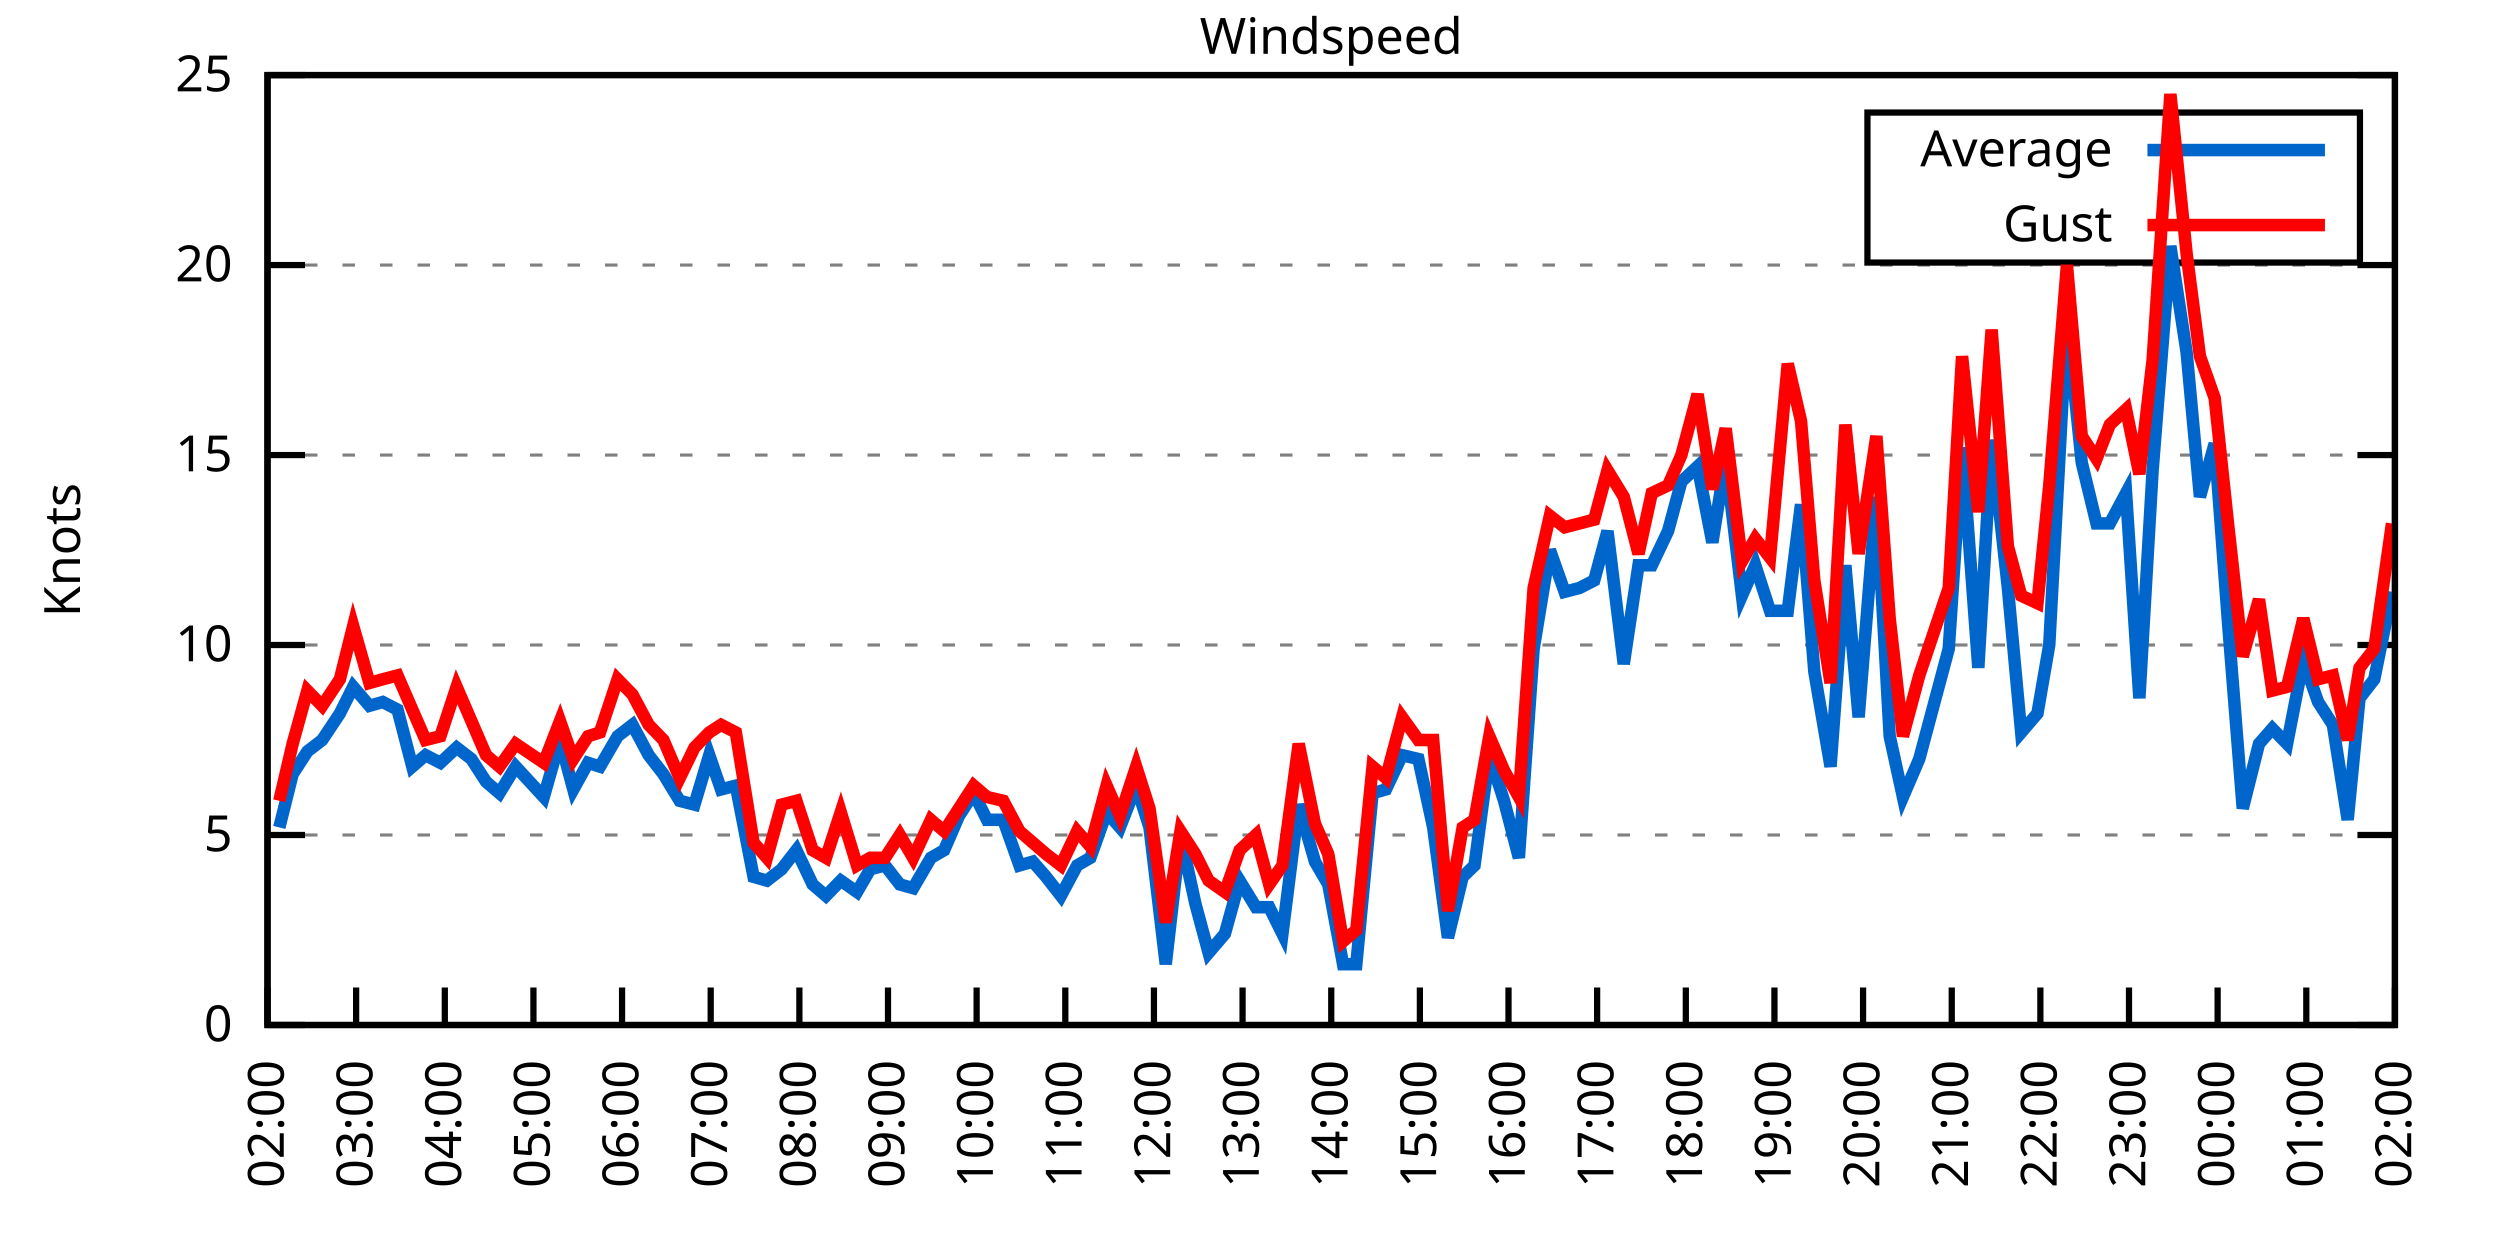
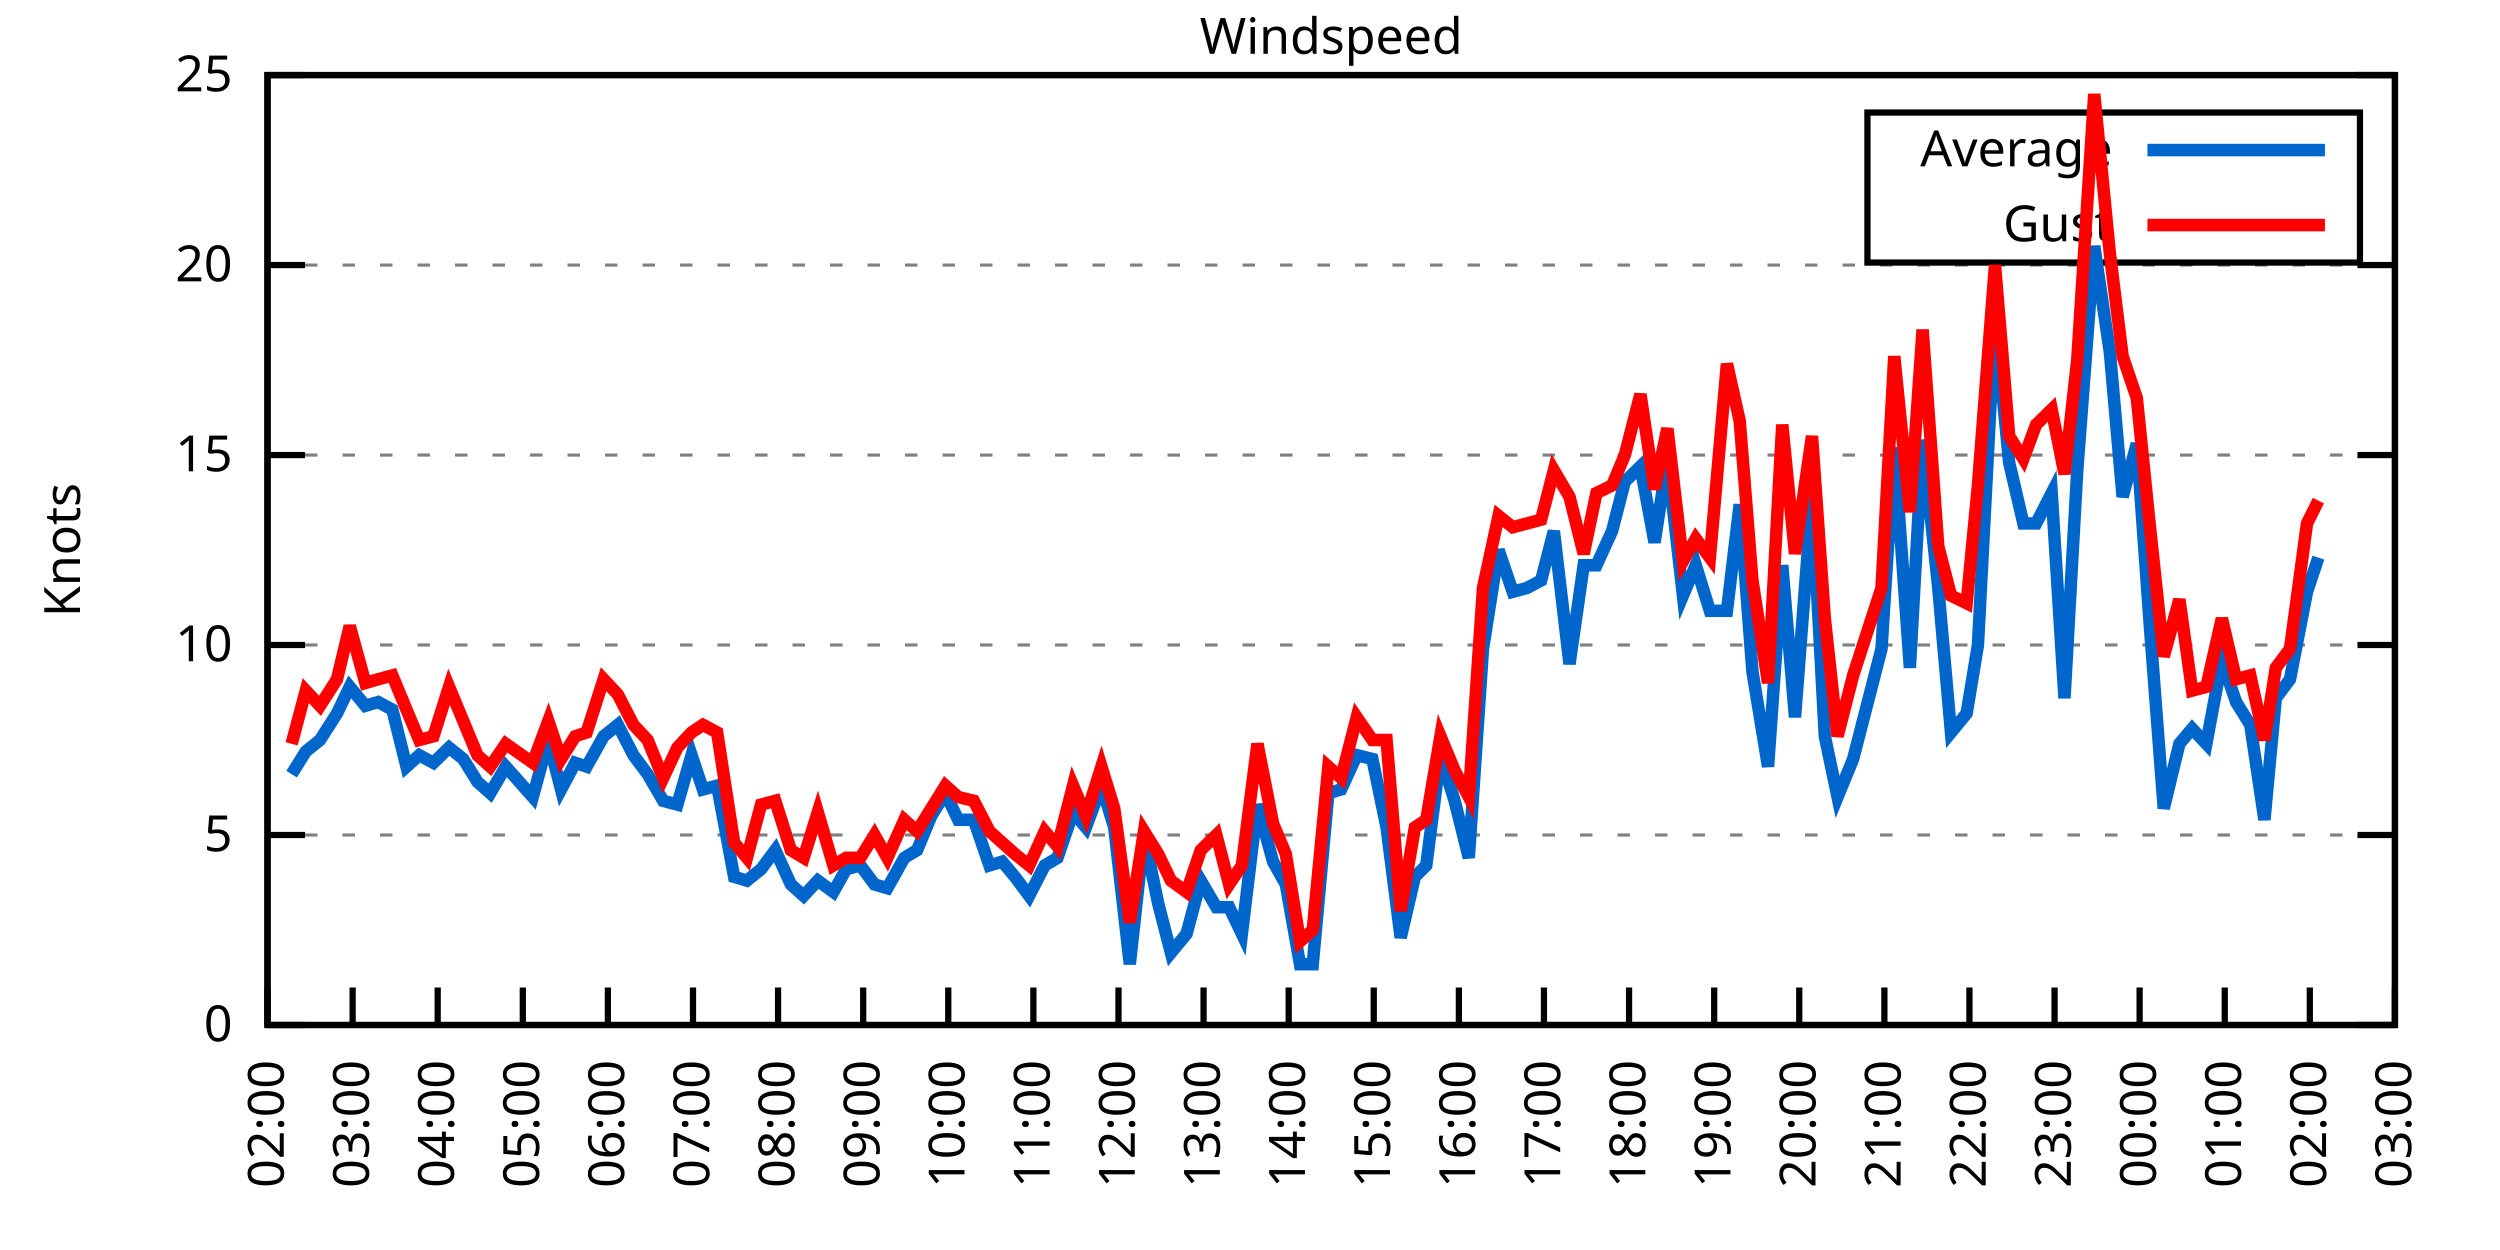
<svg xmlns="http://www.w3.org/2000/svg" xmlns:xlink="http://www.w3.org/1999/xlink" width="400" height="200" viewBox="0 0 400 200">
  <g id="gnuplot_canvas">
    <rect x="0" y="0" width="400" height="200" fill="none" />
    <defs>
      <circle id="gpDot" r="0.5" stroke-width="0.5" stroke="currentColor" />
      <path id="gpPt0" stroke-width="0.333" stroke="currentColor" d="M-1,0 h2 M0,-1 v2" />
      <path id="gpPt1" stroke-width="0.333" stroke="currentColor" d="M-1,-1 L1,1 M1,-1 L-1,1" />
      <path id="gpPt2" stroke-width="0.333" stroke="currentColor" d="M-1,0 L1,0 M0,-1 L0,1 M-1,-1 L1,1 M-1,1 L1,-1" />
      <rect id="gpPt3" stroke-width="0.333" stroke="currentColor" x="-1" y="-1" width="2" height="2" />
      <rect id="gpPt4" stroke-width="0.333" stroke="currentColor" fill="currentColor" x="-1" y="-1" width="2" height="2" />
      <circle id="gpPt5" stroke-width="0.333" stroke="currentColor" cx="0" cy="0" r="1" />
      <use xlink:href="#gpPt5" id="gpPt6" fill="currentColor" stroke="none" />
      <path id="gpPt7" stroke-width="0.333" stroke="currentColor" d="M0,-1.33 L-1.33,0.67 L1.33,0.67 z" />
      <use xlink:href="#gpPt7" id="gpPt8" fill="currentColor" stroke="none" />
      <use xlink:href="#gpPt7" id="gpPt9" stroke="currentColor" transform="rotate(180)" />
      <use xlink:href="#gpPt9" id="gpPt10" fill="currentColor" stroke="none" />
      <use xlink:href="#gpPt3" id="gpPt11" stroke="currentColor" transform="rotate(45)" />
      <use xlink:href="#gpPt11" id="gpPt12" fill="currentColor" stroke="none" />
      <path id="gpPt13" stroke-width="0.333" stroke="currentColor" d="M0,1.330 L1.265,0.411 L0.782,-1.067 L-0.782,-1.076 L-1.265,0.411 z" />
      <use xlink:href="#gpPt13" id="gpPt14" fill="currentColor" stroke="none" />
      <filter id="textbox" filterUnits="objectBoundingBox" x="0" y="0" height="1" width="1">
        <feFlood flood-color="white" flood-opacity="1" result="bgnd" />
        <feComposite in="SourceGraphic" in2="bgnd" operator="atop" />
      </filter>
      <filter id="greybox" filterUnits="objectBoundingBox" x="0" y="0" height="1" width="1">
        <feFlood flood-color="lightgrey" flood-opacity="1" result="grey" />
        <feComposite in="SourceGraphic" in2="grey" operator="atop" />
      </filter>
    </defs>
    <g fill="none" color="white" stroke="currentColor" stroke-width="1.00" stroke-linecap="butt" stroke-linejoin="miter">
</g>
    <g fill="none" color="black" stroke="currentColor" stroke-width="1.00" stroke-linecap="butt" stroke-linejoin="miter">
      <g stroke="none" shape-rendering="crispEdges">
        <polygon fill="rgb(255, 255, 255)" points="42.80,164.00 383.18,164.00 383.18,12.02 42.80,12.02 " />
      </g>
    </g>
    <g fill="none" color="black" stroke="currentColor" stroke-width="1.00" stroke-linecap="butt" stroke-linejoin="miter">
</g>
    <g fill="none" color="black" stroke="black" stroke-width="0.50" stroke-linecap="butt" stroke-linejoin="miter">
</g>
    <g fill="none" color="gray" stroke="currentColor" stroke-width="0.50" stroke-linecap="butt" stroke-linejoin="miter">
      <path stroke="gray" stroke-dasharray="2,4" class="gridline" d="M42.80,164.00 L383.19,164.00  " />
    </g>
    <g fill="none" color="gray" stroke="gray" stroke-width="1.00" stroke-linecap="butt" stroke-linejoin="miter">
</g>
    <g fill="none" color="black" stroke="currentColor" stroke-width="1.00" stroke-linecap="butt" stroke-linejoin="miter">
      <path stroke="black" d="M42.80,164.00 L48.80,164.00 M383.19,164.00 L377.19,164.00  " />
      <g transform="translate(37.20,166.60)" stroke="none" fill="black" font-family="Sans" font-size="8.00" text-anchor="end">
        <text>
          <tspan font-family="Sans"> 0</tspan>
        </text>
      </g>
    </g>
    <g fill="none" color="black" stroke="currentColor" stroke-width="1.00" stroke-linecap="butt" stroke-linejoin="miter">
</g>
    <g fill="none" color="black" stroke="black" stroke-width="0.50" stroke-linecap="butt" stroke-linejoin="miter">
</g>
    <g fill="none" color="gray" stroke="currentColor" stroke-width="0.50" stroke-linecap="butt" stroke-linejoin="miter">
      <path stroke="gray" stroke-dasharray="2,4" class="gridline" d="M42.80,133.60 L383.19,133.60  " />
    </g>
    <g fill="none" color="gray" stroke="gray" stroke-width="1.00" stroke-linecap="butt" stroke-linejoin="miter">
</g>
    <g fill="none" color="black" stroke="currentColor" stroke-width="1.00" stroke-linecap="butt" stroke-linejoin="miter">
      <path stroke="black" d="M42.80,133.60 L48.80,133.60 M383.19,133.60 L377.19,133.60  " />
      <g transform="translate(37.20,136.20)" stroke="none" fill="black" font-family="Sans" font-size="8.00" text-anchor="end">
        <text>
          <tspan font-family="Sans"> 5</tspan>
        </text>
      </g>
    </g>
    <g fill="none" color="black" stroke="currentColor" stroke-width="1.00" stroke-linecap="butt" stroke-linejoin="miter">
</g>
    <g fill="none" color="black" stroke="black" stroke-width="0.50" stroke-linecap="butt" stroke-linejoin="miter">
</g>
    <g fill="none" color="gray" stroke="currentColor" stroke-width="0.50" stroke-linecap="butt" stroke-linejoin="miter">
      <path stroke="gray" stroke-dasharray="2,4" class="gridline" d="M42.80,103.20 L383.19,103.20  " />
    </g>
    <g fill="none" color="gray" stroke="gray" stroke-width="1.00" stroke-linecap="butt" stroke-linejoin="miter">
</g>
    <g fill="none" color="black" stroke="currentColor" stroke-width="1.00" stroke-linecap="butt" stroke-linejoin="miter">
      <path stroke="black" d="M42.80,103.20 L48.80,103.20 M383.19,103.20 L377.19,103.20  " />
      <g transform="translate(37.20,105.80)" stroke="none" fill="black" font-family="Sans" font-size="8.00" text-anchor="end">
        <text>
          <tspan font-family="Sans"> 10</tspan>
        </text>
      </g>
    </g>
    <g fill="none" color="black" stroke="currentColor" stroke-width="1.00" stroke-linecap="butt" stroke-linejoin="miter">
</g>
    <g fill="none" color="black" stroke="black" stroke-width="0.50" stroke-linecap="butt" stroke-linejoin="miter">
</g>
    <g fill="none" color="gray" stroke="currentColor" stroke-width="0.50" stroke-linecap="butt" stroke-linejoin="miter">
      <path stroke="gray" stroke-dasharray="2,4" class="gridline" d="M42.80,72.81 L383.19,72.81  " />
    </g>
    <g fill="none" color="gray" stroke="gray" stroke-width="1.00" stroke-linecap="butt" stroke-linejoin="miter">
</g>
    <g fill="none" color="black" stroke="currentColor" stroke-width="1.00" stroke-linecap="butt" stroke-linejoin="miter">
      <path stroke="black" d="M42.80,72.81 L48.80,72.81 M383.19,72.81 L377.19,72.81  " />
      <g transform="translate(37.20,75.41)" stroke="none" fill="black" font-family="Sans" font-size="8.00" text-anchor="end">
        <text>
          <tspan font-family="Sans"> 15</tspan>
        </text>
      </g>
    </g>
    <g fill="none" color="black" stroke="currentColor" stroke-width="1.00" stroke-linecap="butt" stroke-linejoin="miter">
</g>
    <g fill="none" color="black" stroke="black" stroke-width="0.50" stroke-linecap="butt" stroke-linejoin="miter">
</g>
    <g fill="none" color="gray" stroke="currentColor" stroke-width="0.50" stroke-linecap="butt" stroke-linejoin="miter">
      <path stroke="gray" stroke-dasharray="2,4" class="gridline" d="M42.80,42.41 L383.19,42.41  " />
    </g>
    <g fill="none" color="gray" stroke="gray" stroke-width="1.00" stroke-linecap="butt" stroke-linejoin="miter">
</g>
    <g fill="none" color="black" stroke="currentColor" stroke-width="1.00" stroke-linecap="butt" stroke-linejoin="miter">
      <path stroke="black" d="M42.80,42.41 L48.80,42.41 M383.19,42.41 L377.19,42.41  " />
      <g transform="translate(37.20,45.01)" stroke="none" fill="black" font-family="Sans" font-size="8.00" text-anchor="end">
        <text>
          <tspan font-family="Sans"> 20</tspan>
        </text>
      </g>
    </g>
    <g fill="none" color="black" stroke="currentColor" stroke-width="1.00" stroke-linecap="butt" stroke-linejoin="miter">
</g>
    <g fill="none" color="black" stroke="black" stroke-width="0.50" stroke-linecap="butt" stroke-linejoin="miter">
</g>
    <g fill="none" color="gray" stroke="currentColor" stroke-width="0.50" stroke-linecap="butt" stroke-linejoin="miter">
      <path stroke="gray" stroke-dasharray="2,4" class="gridline" d="M42.80,12.01 L383.19,12.01  " />
    </g>
    <g fill="none" color="gray" stroke="gray" stroke-width="1.00" stroke-linecap="butt" stroke-linejoin="miter">
</g>
    <g fill="none" color="black" stroke="currentColor" stroke-width="1.00" stroke-linecap="butt" stroke-linejoin="miter">
      <path stroke="black" d="M42.80,12.01 L48.80,12.01 M383.19,12.01 L377.19,12.01  " />
      <g transform="translate(37.20,14.61)" stroke="none" fill="black" font-family="Sans" font-size="8.00" text-anchor="end">
        <text>
          <tspan font-family="Sans"> 25</tspan>
        </text>
      </g>
    </g>
    <g fill="none" color="black" stroke="currentColor" stroke-width="1.00" stroke-linecap="butt" stroke-linejoin="miter">
      <path stroke="black" d="M42.80,164.00 L42.80,158.00  " />
      <g transform="translate(45.40,169.60) rotate(270.00)" stroke="none" fill="black" font-family="Sans" font-size="8.00" text-anchor="end">
        <text>
          <tspan font-family="Sans">02:00</tspan>
        </text>
      </g>
    </g>
    <g fill="none" color="black" stroke="currentColor" stroke-width="1.00" stroke-linecap="butt" stroke-linejoin="miter">
-       <path stroke="black" d="M56.98,164.00 L56.98,158.00  " />
-       <g transform="translate(59.58,169.60) rotate(270.00)" stroke="none" fill="black" font-family="Sans" font-size="8.00" text-anchor="end">
+       <path stroke="black" d="M56.42,164.00 L56.42,158.00  " />
+       <g transform="translate(59.02,169.60) rotate(270.00)" stroke="none" fill="black" font-family="Sans" font-size="8.00" text-anchor="end">
        <text>
          <tspan font-family="Sans">03:00</tspan>
        </text>
      </g>
    </g>
    <g fill="none" color="black" stroke="currentColor" stroke-width="1.00" stroke-linecap="butt" stroke-linejoin="miter">
-       <path stroke="black" d="M71.17,164.00 L71.17,158.00  " />
-       <g transform="translate(73.77,169.60) rotate(270.00)" stroke="none" fill="black" font-family="Sans" font-size="8.00" text-anchor="end">
+       <path stroke="black" d="M70.03,164.00 L70.03,158.00  " />
+       <g transform="translate(72.63,169.60) rotate(270.00)" stroke="none" fill="black" font-family="Sans" font-size="8.00" text-anchor="end">
        <text>
          <tspan font-family="Sans">04:00</tspan>
        </text>
      </g>
    </g>
    <g fill="none" color="black" stroke="currentColor" stroke-width="1.00" stroke-linecap="butt" stroke-linejoin="miter">
-       <path stroke="black" d="M85.35,164.00 L85.35,158.00  " />
-       <g transform="translate(87.95,169.60) rotate(270.00)" stroke="none" fill="black" font-family="Sans" font-size="8.00" text-anchor="end">
+       <path stroke="black" d="M83.65,164.00 L83.65,158.00  " />
+       <g transform="translate(86.25,169.60) rotate(270.00)" stroke="none" fill="black" font-family="Sans" font-size="8.00" text-anchor="end">
        <text>
          <tspan font-family="Sans">05:00</tspan>
        </text>
      </g>
    </g>
    <g fill="none" color="black" stroke="currentColor" stroke-width="1.00" stroke-linecap="butt" stroke-linejoin="miter">
-       <path stroke="black" d="M99.53,164.00 L99.53,158.00  " />
-       <g transform="translate(102.13,169.60) rotate(270.00)" stroke="none" fill="black" font-family="Sans" font-size="8.00" text-anchor="end">
+       <path stroke="black" d="M97.26,164.00 L97.26,158.00  " />
+       <g transform="translate(99.86,169.60) rotate(270.00)" stroke="none" fill="black" font-family="Sans" font-size="8.00" text-anchor="end">
        <text>
          <tspan font-family="Sans">06:00</tspan>
        </text>
      </g>
    </g>
    <g fill="none" color="black" stroke="currentColor" stroke-width="1.00" stroke-linecap="butt" stroke-linejoin="miter">
-       <path stroke="black" d="M113.71,164.00 L113.71,158.00  " />
-       <g transform="translate(116.31,169.60) rotate(270.00)" stroke="none" fill="black" font-family="Sans" font-size="8.00" text-anchor="end">
+       <path stroke="black" d="M110.88,164.00 L110.88,158.00  " />
+       <g transform="translate(113.48,169.60) rotate(270.00)" stroke="none" fill="black" font-family="Sans" font-size="8.00" text-anchor="end">
        <text>
          <tspan font-family="Sans">07:00</tspan>
        </text>
      </g>
    </g>
    <g fill="none" color="black" stroke="currentColor" stroke-width="1.00" stroke-linecap="butt" stroke-linejoin="miter">
-       <path stroke="black" d="M127.90,164.00 L127.90,158.00  " />
-       <g transform="translate(130.50,169.60) rotate(270.00)" stroke="none" fill="black" font-family="Sans" font-size="8.00" text-anchor="end">
+       <path stroke="black" d="M124.49,164.00 L124.49,158.00  " />
+       <g transform="translate(127.09,169.60) rotate(270.00)" stroke="none" fill="black" font-family="Sans" font-size="8.00" text-anchor="end">
        <text>
          <tspan font-family="Sans">08:00</tspan>
        </text>
      </g>
    </g>
    <g fill="none" color="black" stroke="currentColor" stroke-width="1.00" stroke-linecap="butt" stroke-linejoin="miter">
-       <path stroke="black" d="M142.08,164.00 L142.08,158.00  " />
-       <g transform="translate(144.68,169.60) rotate(270.00)" stroke="none" fill="black" font-family="Sans" font-size="8.00" text-anchor="end">
+       <path stroke="black" d="M138.11,164.00 L138.11,158.00  " />
+       <g transform="translate(140.71,169.60) rotate(270.00)" stroke="none" fill="black" font-family="Sans" font-size="8.00" text-anchor="end">
        <text>
          <tspan font-family="Sans">09:00</tspan>
        </text>
      </g>
    </g>
    <g fill="none" color="black" stroke="currentColor" stroke-width="1.00" stroke-linecap="butt" stroke-linejoin="miter">
-       <path stroke="black" d="M156.26,164.00 L156.26,158.00  " />
-       <g transform="translate(158.86,169.60) rotate(270.00)" stroke="none" fill="black" font-family="Sans" font-size="8.00" text-anchor="end">
+       <path stroke="black" d="M151.72,164.00 L151.72,158.00  " />
+       <g transform="translate(154.32,169.60) rotate(270.00)" stroke="none" fill="black" font-family="Sans" font-size="8.00" text-anchor="end">
        <text>
          <tspan font-family="Sans">10:00</tspan>
        </text>
      </g>
    </g>
    <g fill="none" color="black" stroke="currentColor" stroke-width="1.00" stroke-linecap="butt" stroke-linejoin="miter">
-       <path stroke="black" d="M170.45,164.00 L170.45,158.00  " />
-       <g transform="translate(173.05,169.60) rotate(270.00)" stroke="none" fill="black" font-family="Sans" font-size="8.00" text-anchor="end">
+       <path stroke="black" d="M165.34,164.00 L165.34,158.00  " />
+       <g transform="translate(167.94,169.60) rotate(270.00)" stroke="none" fill="black" font-family="Sans" font-size="8.00" text-anchor="end">
        <text>
          <tspan font-family="Sans">11:00</tspan>
        </text>
      </g>
    </g>
    <g fill="none" color="black" stroke="currentColor" stroke-width="1.00" stroke-linecap="butt" stroke-linejoin="miter">
-       <path stroke="black" d="M184.63,164.00 L184.63,158.00  " />
-       <g transform="translate(187.23,169.60) rotate(270.00)" stroke="none" fill="black" font-family="Sans" font-size="8.00" text-anchor="end">
+       <path stroke="black" d="M178.96,164.00 L178.96,158.00  " />
+       <g transform="translate(181.56,169.60) rotate(270.00)" stroke="none" fill="black" font-family="Sans" font-size="8.00" text-anchor="end">
        <text>
          <tspan font-family="Sans">12:00</tspan>
        </text>
      </g>
    </g>
    <g fill="none" color="black" stroke="currentColor" stroke-width="1.00" stroke-linecap="butt" stroke-linejoin="miter">
-       <path stroke="black" d="M198.81,164.00 L198.81,158.00  " />
-       <g transform="translate(201.41,169.60) rotate(270.00)" stroke="none" fill="black" font-family="Sans" font-size="8.00" text-anchor="end">
+       <path stroke="black" d="M192.57,164.00 L192.57,158.00  " />
+       <g transform="translate(195.17,169.60) rotate(270.00)" stroke="none" fill="black" font-family="Sans" font-size="8.00" text-anchor="end">
        <text>
          <tspan font-family="Sans">13:00</tspan>
        </text>
      </g>
    </g>
    <g fill="none" color="black" stroke="currentColor" stroke-width="1.00" stroke-linecap="butt" stroke-linejoin="miter">
-       <path stroke="black" d="M213.00,164.00 L213.00,158.00  " />
-       <g transform="translate(215.60,169.60) rotate(270.00)" stroke="none" fill="black" font-family="Sans" font-size="8.00" text-anchor="end">
+       <path stroke="black" d="M206.19,164.00 L206.19,158.00  " />
+       <g transform="translate(208.79,169.60) rotate(270.00)" stroke="none" fill="black" font-family="Sans" font-size="8.00" text-anchor="end">
        <text>
          <tspan font-family="Sans">14:00</tspan>
        </text>
      </g>
    </g>
    <g fill="none" color="black" stroke="currentColor" stroke-width="1.00" stroke-linecap="butt" stroke-linejoin="miter">
-       <path stroke="black" d="M227.18,164.00 L227.18,158.00  " />
-       <g transform="translate(229.78,169.60) rotate(270.00)" stroke="none" fill="black" font-family="Sans" font-size="8.00" text-anchor="end">
+       <path stroke="black" d="M219.80,164.00 L219.80,158.00  " />
+       <g transform="translate(222.40,169.60) rotate(270.00)" stroke="none" fill="black" font-family="Sans" font-size="8.00" text-anchor="end">
        <text>
          <tspan font-family="Sans">15:00</tspan>
        </text>
      </g>
    </g>
    <g fill="none" color="black" stroke="currentColor" stroke-width="1.00" stroke-linecap="butt" stroke-linejoin="miter">
-       <path stroke="black" d="M241.36,164.00 L241.36,158.00  " />
-       <g transform="translate(243.96,169.60) rotate(270.00)" stroke="none" fill="black" font-family="Sans" font-size="8.00" text-anchor="end">
+       <path stroke="black" d="M233.42,164.00 L233.42,158.00  " />
+       <g transform="translate(236.02,169.60) rotate(270.00)" stroke="none" fill="black" font-family="Sans" font-size="8.00" text-anchor="end">
        <text>
          <tspan font-family="Sans">16:00</tspan>
        </text>
      </g>
    </g>
    <g fill="none" color="black" stroke="currentColor" stroke-width="1.00" stroke-linecap="butt" stroke-linejoin="miter">
-       <path stroke="black" d="M255.54,164.00 L255.54,158.00  " />
-       <g transform="translate(258.14,169.60) rotate(270.00)" stroke="none" fill="black" font-family="Sans" font-size="8.00" text-anchor="end">
+       <path stroke="black" d="M247.03,164.00 L247.03,158.00  " />
+       <g transform="translate(249.63,169.60) rotate(270.00)" stroke="none" fill="black" font-family="Sans" font-size="8.00" text-anchor="end">
        <text>
          <tspan font-family="Sans">17:00</tspan>
        </text>
      </g>
    </g>
    <g fill="none" color="black" stroke="currentColor" stroke-width="1.00" stroke-linecap="butt" stroke-linejoin="miter">
-       <path stroke="black" d="M269.73,164.00 L269.73,158.00  " />
-       <g transform="translate(272.33,169.60) rotate(270.00)" stroke="none" fill="black" font-family="Sans" font-size="8.00" text-anchor="end">
+       <path stroke="black" d="M260.65,164.00 L260.65,158.00  " />
+       <g transform="translate(263.25,169.60) rotate(270.00)" stroke="none" fill="black" font-family="Sans" font-size="8.00" text-anchor="end">
        <text>
          <tspan font-family="Sans">18:00</tspan>
        </text>
      </g>
    </g>
    <g fill="none" color="black" stroke="currentColor" stroke-width="1.00" stroke-linecap="butt" stroke-linejoin="miter">
-       <path stroke="black" d="M283.91,164.00 L283.91,158.00  " />
-       <g transform="translate(286.51,169.60) rotate(270.00)" stroke="none" fill="black" font-family="Sans" font-size="8.00" text-anchor="end">
+       <path stroke="black" d="M274.27,164.00 L274.27,158.00  " />
+       <g transform="translate(276.87,169.60) rotate(270.00)" stroke="none" fill="black" font-family="Sans" font-size="8.00" text-anchor="end">
        <text>
          <tspan font-family="Sans">19:00</tspan>
        </text>
      </g>
    </g>
    <g fill="none" color="black" stroke="currentColor" stroke-width="1.00" stroke-linecap="butt" stroke-linejoin="miter">
-       <path stroke="black" d="M298.09,164.00 L298.09,158.00  " />
-       <g transform="translate(300.69,169.60) rotate(270.00)" stroke="none" fill="black" font-family="Sans" font-size="8.00" text-anchor="end">
+       <path stroke="black" d="M287.88,164.00 L287.88,158.00  " />
+       <g transform="translate(290.48,169.60) rotate(270.00)" stroke="none" fill="black" font-family="Sans" font-size="8.00" text-anchor="end">
        <text>
          <tspan font-family="Sans">20:00</tspan>
        </text>
      </g>
    </g>
    <g fill="none" color="black" stroke="currentColor" stroke-width="1.00" stroke-linecap="butt" stroke-linejoin="miter">
-       <path stroke="black" d="M312.28,164.00 L312.28,158.00  " />
-       <g transform="translate(314.88,169.60) rotate(270.00)" stroke="none" fill="black" font-family="Sans" font-size="8.00" text-anchor="end">
+       <path stroke="black" d="M301.50,164.00 L301.50,158.00  " />
+       <g transform="translate(304.10,169.60) rotate(270.00)" stroke="none" fill="black" font-family="Sans" font-size="8.00" text-anchor="end">
        <text>
          <tspan font-family="Sans">21:00</tspan>
        </text>
      </g>
    </g>
    <g fill="none" color="black" stroke="currentColor" stroke-width="1.00" stroke-linecap="butt" stroke-linejoin="miter">
-       <path stroke="black" d="M326.46,164.00 L326.46,158.00  " />
-       <g transform="translate(329.06,169.60) rotate(270.00)" stroke="none" fill="black" font-family="Sans" font-size="8.00" text-anchor="end">
+       <path stroke="black" d="M315.11,164.00 L315.11,158.00  " />
+       <g transform="translate(317.71,169.60) rotate(270.00)" stroke="none" fill="black" font-family="Sans" font-size="8.00" text-anchor="end">
        <text>
          <tspan font-family="Sans">22:00</tspan>
        </text>
      </g>
    </g>
    <g fill="none" color="black" stroke="currentColor" stroke-width="1.00" stroke-linecap="butt" stroke-linejoin="miter">
-       <path stroke="black" d="M340.64,164.00 L340.64,158.00  " />
-       <g transform="translate(343.24,169.60) rotate(270.00)" stroke="none" fill="black" font-family="Sans" font-size="8.00" text-anchor="end">
+       <path stroke="black" d="M328.73,164.00 L328.73,158.00  " />
+       <g transform="translate(331.33,169.60) rotate(270.00)" stroke="none" fill="black" font-family="Sans" font-size="8.00" text-anchor="end">
        <text>
          <tspan font-family="Sans">23:00</tspan>
        </text>
      </g>
    </g>
    <g fill="none" color="black" stroke="currentColor" stroke-width="1.00" stroke-linecap="butt" stroke-linejoin="miter">
-       <path stroke="black" d="M354.82,164.00 L354.82,158.00  " />
-       <g transform="translate(357.42,169.60) rotate(270.00)" stroke="none" fill="black" font-family="Sans" font-size="8.00" text-anchor="end">
+       <path stroke="black" d="M342.34,164.00 L342.34,158.00  " />
+       <g transform="translate(344.94,169.60) rotate(270.00)" stroke="none" fill="black" font-family="Sans" font-size="8.00" text-anchor="end">
        <text>
          <tspan font-family="Sans">00:00</tspan>
        </text>
      </g>
    </g>
    <g fill="none" color="black" stroke="currentColor" stroke-width="1.00" stroke-linecap="butt" stroke-linejoin="miter">
-       <path stroke="black" d="M369.01,164.00 L369.01,158.00  " />
-       <g transform="translate(371.61,169.60) rotate(270.00)" stroke="none" fill="black" font-family="Sans" font-size="8.00" text-anchor="end">
+       <path stroke="black" d="M355.96,164.00 L355.96,158.00  " />
+       <g transform="translate(358.56,169.60) rotate(270.00)" stroke="none" fill="black" font-family="Sans" font-size="8.00" text-anchor="end">
        <text>
          <tspan font-family="Sans">01:00</tspan>
+         </text>
+       </g>
+     </g>
+     <g fill="none" color="black" stroke="currentColor" stroke-width="1.00" stroke-linecap="butt" stroke-linejoin="miter">
+       <path stroke="black" d="M369.57,164.00 L369.57,158.00  " />
+       <g transform="translate(372.17,169.60) rotate(270.00)" stroke="none" fill="black" font-family="Sans" font-size="8.00" text-anchor="end">
+         <text>
+           <tspan font-family="Sans">02:00</tspan>
        </text>
      </g>
    </g>
    <g fill="none" color="black" stroke="currentColor" stroke-width="1.00" stroke-linecap="butt" stroke-linejoin="miter">
      <path stroke="black" d="M383.19,164.00 L383.19,158.00  " />
      <g transform="translate(385.79,169.60) rotate(270.00)" stroke="none" fill="black" font-family="Sans" font-size="8.00" text-anchor="end">
        <text>
-           <tspan font-family="Sans">02:00</tspan>
+           <tspan font-family="Sans">03:00</tspan>
        </text>
      </g>
    </g>
    <g fill="none" color="black" stroke="currentColor" stroke-width="1.00" stroke-linecap="butt" stroke-linejoin="miter">
</g>
    <g fill="none" color="black" stroke="currentColor" stroke-width="1.00" stroke-linecap="butt" stroke-linejoin="miter">
      <path stroke="black" d="M42.80,12.01 L42.80,164.00 L383.19,164.00 L383.19,12.01 L42.80,12.01 Z  " />
    </g>
    <g fill="none" color="black" stroke="currentColor" stroke-width="1.00" stroke-linecap="butt" stroke-linejoin="miter">
</g>
    <g fill="none" color="black" stroke="currentColor" stroke-width="1.00" stroke-linecap="butt" stroke-linejoin="miter">
      <path stroke="black" d="M298.79,42.01 L298.79,18.01 L377.59,18.01 L377.59,42.01 L298.79,42.01 Z  " />
    </g>
    <g id="Windspeed_plot_1">
      <g fill="none" color="white" stroke="black" stroke-width="2.00" stroke-linecap="butt" stroke-linejoin="miter">
</g>
      <g fill="none" color="black" stroke="currentColor" stroke-width="2.00" stroke-linecap="butt" stroke-linejoin="miter">
        <g transform="translate(337.99,26.61)" stroke="none" fill="black" font-family="Sans" font-size="8.00" text-anchor="end">
          <text>
            <tspan font-family="Sans">Average</tspan>
          </text>
        </g>
      </g>
      <g fill="none" color="black" stroke="currentColor" stroke-width="2.00" stroke-linecap="butt" stroke-linejoin="miter">
-         <path stroke="rgb(  0, 102, 204)" d="M343.59,24.01 L371.99,24.01 M44.69,132.39 L46.82,123.87 L49.18,120.23 L51.55,118.40 L54.38,114.15 L56.51,109.89   L59.11,112.93 L61.24,112.32 L63.60,113.54 L65.97,122.66 L68.09,120.83 L70.46,122.05 L73.06,119.62 L75.42,121.44   L77.78,125.09 L79.91,126.91 L82.51,122.66 L87.00,127.52 L89.60,118.40 L91.73,126.31 L94.09,122.05 L95.99,122.66   L98.82,117.80 L101.19,115.97 L103.79,120.83 L106.15,123.87 L108.75,128.13 L111.11,128.74 L113.48,120.83 L115.37,126.31   L117.73,125.70 L120.57,140.29 L122.70,140.90 L125.06,139.07 L127.42,136.03 L130.02,141.51 L132.15,143.33 L134.52,140.90   L137.12,142.72 L139.24,139.07 L141.61,138.47 L143.97,141.51 L146.10,142.11 L148.94,137.25 L151.06,136.03 L153.43,130.56   L155.79,126.91 L157.92,131.17 L160.52,131.17 L163.12,138.47 L165.25,137.86 L167.37,140.29 L169.74,143.33 L172.34,138.47   L174.46,137.25 L177.06,129.95 L179.19,132.39 L181.79,125.70 L183.92,132.39 L186.52,154.27 L188.88,133.60 L191.25,144.55   L193.38,152.45 L195.98,149.41 L198.34,140.90 L200.94,145.15 L203.07,145.15 L205.19,149.41 L207.79,128.74 L210.39,137.86   L212.52,141.51 L214.89,154.27 L217.01,154.27 L219.61,126.91 L221.74,126.31 L224.34,120.83 L226.94,121.44 L229.31,132.39   L231.67,150.02 L234.03,140.29 L235.92,138.47 L238.29,120.83 L240.65,128.13 L243.02,137.25 L245.38,103.81 L247.98,88.00   L250.34,94.69 L252.71,94.08 L255.07,92.87 L257.20,84.97 L259.80,106.24 L262.16,90.44 L264.29,90.44 L266.89,84.97   L269.02,77.06 L271.62,74.63 L273.98,86.79 L276.11,73.41 L278.71,95.30 L280.84,90.44 L283.20,97.73 L286.04,97.73   L288.16,80.71 L290.29,107.46 L292.89,122.66 L295.26,90.44 L297.38,114.76 L300.22,79.49 L302.35,117.80 L304.47,127.52   L307.08,121.44 L311.80,103.81 L313.93,71.59 L316.53,106.85 L318.66,70.37 L321.26,94.08 L323.39,117.19 L325.99,114.15   L327.88,103.20 L330.71,50.92 L333.08,74.02 L335.44,83.75 L337.57,83.75 L340.17,78.89 L342.30,111.72 L344.42,75.24   L347.26,39.37 L349.86,56.39 L351.99,79.49 L354.35,70.98 L356.48,99.56 L358.84,129.35 L361.44,119.01 L363.57,116.58   L365.93,119.01 L368.53,105.64 L370.90,112.32 L373.26,115.97 L375.63,131.17 L377.52,111.72 L379.88,108.68 L382.72,94.69    " />
+         <path stroke="rgb(  0, 102, 204)" d="M343.59,24.01 L371.99,24.01 M46.66,123.87 L48.93,120.23 L51.20,118.40 L53.92,114.15 L55.96,109.89 L58.46,112.93   L60.50,112.32 L62.77,113.54 L65.04,122.66 L67.08,120.83 L69.35,122.05 L71.85,119.62 L74.12,121.44 L76.39,125.09   L78.43,126.91 L80.92,122.66 L85.24,127.52 L87.73,118.40 L89.77,126.31 L92.04,122.05 L93.86,122.66 L96.58,117.80   L98.85,115.97 L101.35,120.83 L103.62,123.87 L106.11,128.13 L108.38,128.74 L110.65,120.83 L112.47,126.31 L114.74,125.70   L117.46,140.29 L119.50,140.90 L121.77,139.07 L124.04,136.03 L126.54,141.51 L128.58,143.33 L130.85,140.90 L133.34,142.72   L135.39,139.07 L137.66,138.47 L139.92,141.51 L141.97,142.11 L144.69,137.25 L146.73,136.03 L149.00,130.56 L151.27,126.91   L153.31,131.17 L155.81,131.17 L158.31,138.47 L160.35,137.86 L162.39,140.29 L164.66,143.33 L167.16,138.47 L169.20,137.25   L171.69,129.95 L173.74,132.39 L176.23,125.70 L178.28,132.39 L180.77,154.27 L183.04,133.60 L185.31,144.55 L187.35,152.45   L189.85,149.41 L192.12,140.90 L194.61,145.15 L196.66,145.15 L198.70,149.41 L201.19,128.74 L203.69,137.86 L205.73,141.51   L208.00,154.27 L210.04,154.27 L212.54,126.91 L214.58,126.31 L217.08,120.83 L219.58,121.44 L221.85,132.39 L224.11,150.02   L226.38,140.29 L228.20,138.47 L230.47,120.83 L232.74,128.13 L235.01,137.25 L237.28,103.81 L239.77,88.00 L242.04,94.69   L244.31,94.08 L246.58,92.87 L248.62,84.97 L251.12,106.24 L253.39,90.44 L255.43,90.44 L257.93,84.97 L259.97,77.06   L262.47,74.63 L264.73,86.79 L266.78,73.41 L269.27,95.30 L271.32,90.44 L273.58,97.73 L276.31,97.73 L278.35,80.71   L280.39,107.46 L282.89,122.66 L285.16,90.44 L287.20,114.76 L289.92,79.49 L291.97,117.80 L294.01,127.52 L296.50,121.44   L301.04,103.81 L303.08,71.59 L305.58,106.85 L307.62,70.37 L310.12,94.08 L312.16,117.19 L314.66,114.15 L316.47,103.20   L319.20,50.92 L321.47,74.02 L323.74,83.75 L325.78,83.75 L328.27,78.89 L330.32,111.72 L332.36,75.24 L335.08,39.37   L337.58,56.39 L339.62,79.49 L341.89,70.98 L343.93,99.56 L346.20,129.35 L348.70,119.01 L350.74,116.58 L353.01,119.01   L355.50,105.64 L357.77,112.32 L360.04,115.97 L362.31,131.17 L364.13,111.72 L366.40,108.68 L369.12,94.69 L370.94,89.22    " />
      </g>
    </g>
    <g id="Windspeed_plot_2">
      <g fill="none" color="black" stroke="currentColor" stroke-width="2.00" stroke-linecap="butt" stroke-linejoin="miter">
        <g transform="translate(337.99,38.61)" stroke="none" fill="black" font-family="Sans" font-size="8.00" text-anchor="end">
          <text>
            <tspan font-family="Sans">Gust</tspan>
          </text>
        </g>
      </g>
      <g fill="none" color="black" stroke="currentColor" stroke-width="2.00" stroke-linecap="butt" stroke-linejoin="miter">
-         <path stroke="rgb(255,   0,   0)" d="M343.59,36.01 L371.99,36.01 M44.69,128.13 L46.82,119.01 L49.18,110.50 L51.55,112.93 L54.38,108.68 L56.51,100.16   L59.11,109.28 L61.24,108.68 L63.60,108.07 L65.97,113.54 L68.09,118.40 L70.46,117.80 L73.06,109.89 L75.42,115.36   L77.78,120.83 L79.91,122.66 L82.51,119.01 L87.00,122.05 L89.60,115.36 L91.73,121.44 L94.09,117.80 L95.99,117.19   L98.82,108.68 L101.19,111.11 L103.79,115.97 L106.15,118.40 L108.75,124.48 L111.11,119.62 L113.48,117.19 L115.37,115.97   L117.73,117.19 L120.57,134.82 L122.70,137.25 L125.06,128.74 L127.42,128.13 L130.02,136.03 L132.15,137.25 L134.52,129.95   L137.12,138.47 L139.24,137.25 L141.61,137.25 L143.97,133.60 L146.10,137.25 L148.94,131.17 L151.06,132.99 L153.43,129.35   L155.79,125.70 L157.92,127.52 L160.52,128.13 L163.12,132.99 L165.25,134.82 L167.37,136.64 L169.74,138.47 L172.34,132.99   L174.46,135.43 L177.06,125.70 L179.19,130.56 L181.79,122.66 L183.92,129.35 L186.52,147.59 L188.88,132.99 L191.25,136.64   L193.38,140.90 L195.98,142.72 L198.34,136.03 L200.94,133.60 L203.07,141.51 L205.19,138.47 L207.79,119.01 L210.39,131.78   L212.52,136.64 L214.89,150.62 L217.01,148.80 L219.61,122.66 L221.74,124.48 L224.34,114.76 L226.94,118.40 L229.31,118.40   L231.67,145.76 L234.03,132.39 L235.92,131.17 L238.29,117.80 L240.65,123.27 L243.02,127.52 L245.38,94.08 L247.98,82.53   L250.34,84.36 L252.71,83.75 L255.07,83.14 L257.20,75.24 L259.80,79.49 L262.16,88.61 L264.29,78.89 L266.89,77.67   L269.02,72.81 L271.62,63.08 L273.98,78.28 L276.11,68.55 L278.71,89.83 L280.84,86.18 L283.20,89.22 L286.04,58.21   L288.16,67.33 L290.29,92.87 L292.89,109.28 L295.26,67.94 L297.38,88.61 L300.22,69.77 L302.35,98.95 L304.47,117.80   L307.08,108.07 L311.80,94.08 L313.93,57.00 L316.53,81.93 L318.66,52.74 L321.26,87.40 L323.39,95.30 L325.99,96.52   L327.88,77.67 L330.71,42.41 L333.08,69.77 L335.44,73.41 L337.57,67.94 L340.17,65.51 L342.30,75.85 L344.42,57.61   L347.26,15.05 L349.86,40.58 L351.99,57.00 L354.35,63.69 L356.48,83.75 L358.84,105.03 L361.44,95.91 L363.57,110.50   L365.93,109.89 L368.53,98.95 L370.90,108.68 L373.26,108.07 L375.63,118.40 L377.52,106.85 L379.88,103.81 L382.72,83.75    " />
+         <path stroke="rgb(255,   0,   0)" d="M343.59,36.01 L371.99,36.01 M46.66,119.01 L48.93,110.50 L51.20,112.93 L53.92,108.68 L55.96,100.16 L58.46,109.28   L60.50,108.68 L62.77,108.07 L65.04,113.54 L67.08,118.40 L69.35,117.80 L71.85,109.89 L74.12,115.36 L76.39,120.83   L78.43,122.66 L80.92,119.01 L85.24,122.05 L87.73,115.36 L89.77,121.44 L92.04,117.80 L93.86,117.19 L96.58,108.68   L98.85,111.11 L101.35,115.97 L103.62,118.40 L106.11,124.48 L108.38,119.62 L110.65,117.19 L112.47,115.97 L114.74,117.19   L117.46,134.82 L119.50,137.25 L121.77,128.74 L124.04,128.13 L126.54,136.03 L128.58,137.25 L130.85,129.95 L133.34,138.47   L135.39,137.25 L137.66,137.25 L139.92,133.60 L141.97,137.25 L144.69,131.17 L146.73,132.99 L149.00,129.35 L151.27,125.70   L153.31,127.52 L155.81,128.13 L158.31,132.99 L160.35,134.82 L162.39,136.64 L164.66,138.47 L167.16,132.99 L169.20,135.43   L171.69,125.70 L173.74,130.56 L176.23,122.66 L178.28,129.35 L180.77,147.59 L183.04,132.99 L185.31,136.64 L187.35,140.90   L189.85,142.72 L192.12,136.03 L194.61,133.60 L196.66,141.51 L198.70,138.47 L201.19,119.01 L203.69,131.78 L205.73,136.64   L208.00,150.62 L210.04,148.80 L212.54,122.66 L214.58,124.48 L217.08,114.76 L219.58,118.40 L221.85,118.40 L224.11,145.76   L226.38,132.39 L228.20,131.17 L230.47,117.80 L232.74,123.27 L235.01,127.52 L237.28,94.08 L239.77,82.53 L242.04,84.36   L244.31,83.75 L246.58,83.14 L248.62,75.24 L251.12,79.49 L253.39,88.61 L255.43,78.89 L257.93,77.67 L259.97,72.81   L262.47,63.08 L264.73,78.28 L266.78,68.55 L269.27,89.83 L271.32,86.18 L273.58,89.22 L276.31,58.21 L278.35,67.33   L280.39,92.87 L282.89,109.28 L285.16,67.94 L287.20,88.61 L289.92,69.77 L291.97,98.95 L294.01,117.80 L296.50,108.07   L301.04,94.08 L303.08,57.00 L305.58,81.93 L307.62,52.74 L310.12,87.40 L312.16,95.30 L314.66,96.52 L316.47,77.67   L319.20,42.41 L321.47,69.77 L323.74,73.41 L325.78,67.94 L328.27,65.51 L330.32,75.85 L332.36,57.61 L335.08,15.05   L337.58,40.58 L339.62,57.00 L341.89,63.69 L343.93,83.75 L346.20,105.03 L348.70,95.91 L350.74,110.50 L353.01,109.89   L355.50,98.95 L357.77,108.68 L360.04,108.07 L362.31,118.40 L364.13,106.85 L366.40,103.81 L369.12,83.75 L370.94,80.10    " />
      </g>
    </g>
    <g fill="none" color="black" stroke="currentColor" stroke-width="2.00" stroke-linecap="butt" stroke-linejoin="miter">
</g>
    <g fill="none" color="black" stroke="black" stroke-width="1.00" stroke-linecap="butt" stroke-linejoin="miter">
</g>
    <g fill="none" color="black" stroke="currentColor" stroke-width="1.00" stroke-linecap="butt" stroke-linejoin="miter">
      <path stroke="black" d="M42.80,12.01 L42.80,164.00 L383.19,164.00 L383.19,12.01 L42.80,12.01 Z  " />
      <g transform="translate(12.80,88.01) rotate(270.00)" stroke="none" fill="black" font-family="Sans" font-size="8.00" text-anchor="middle">
        <text>
          <tspan font-family="Sans">Knots</tspan>
        </text>
      </g>
    </g>
    <g fill="none" color="black" stroke="currentColor" stroke-width="1.00" stroke-linecap="butt" stroke-linejoin="miter">
</g>
    <g fill="none" color="black" stroke="currentColor" stroke-width="1.00" stroke-linecap="butt" stroke-linejoin="miter">
      <g transform="translate(212.99,8.61)" stroke="none" fill="black" font-family="Sans" font-size="8.00" text-anchor="middle">
        <text>
          <tspan font-family="Sans">Windspeed</tspan>
        </text>
      </g>
    </g>
    <g fill="none" color="black" stroke="currentColor" stroke-width="1.00" stroke-linecap="butt" stroke-linejoin="miter">
</g>
  </g>
</svg>
